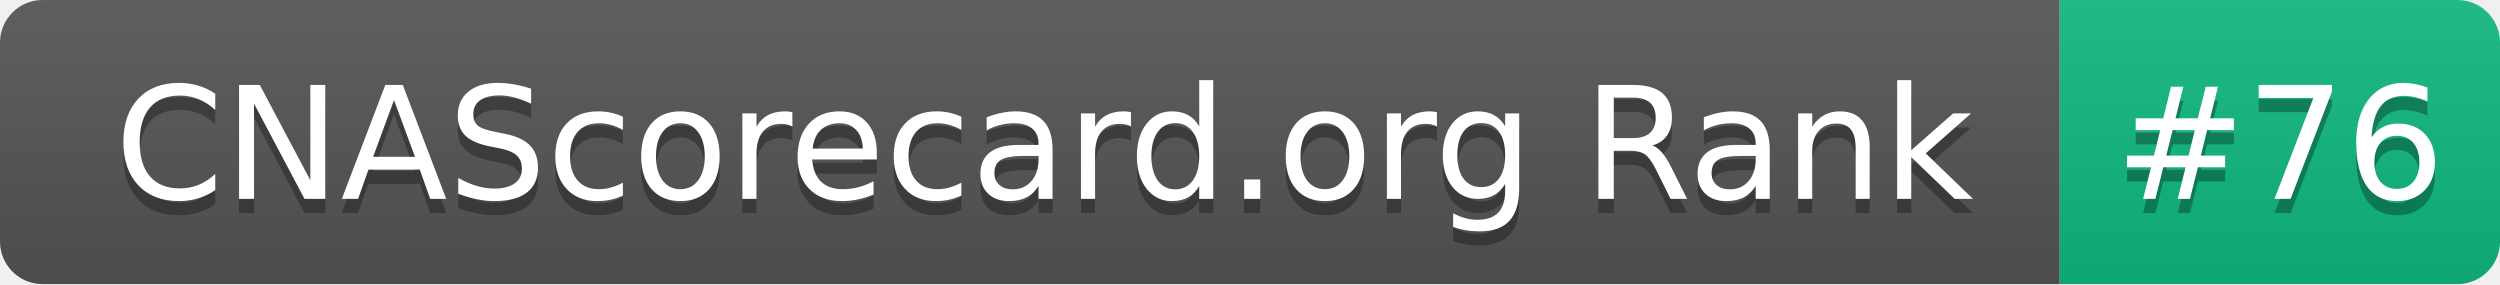
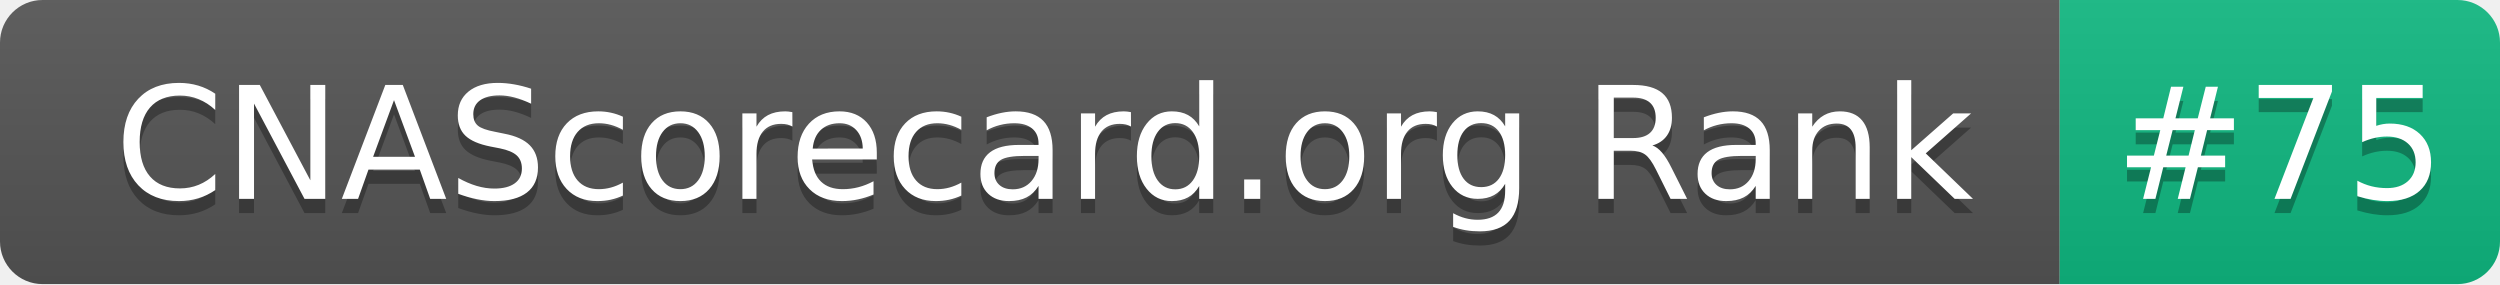
- <svg xmlns="http://www.w3.org/2000/svg" width="176" height="20" role="img" aria-label="CNAScorecard.org Rank: #76">
+ <svg xmlns="http://www.w3.org/2000/svg" width="176" height="20" role="img" aria-label="CNAScorecard.org Rank: #75">
  <linearGradient id="s" x2="0" y2="100%">
    <stop offset="0" stop-color="#bbb" stop-opacity=".1" />
    <stop offset="1" stop-opacity=".1" />
  </linearGradient>
  <clipPath id="r">
    <rect width="176" height="20" rx="3" fill="#fff" />
  </clipPath>
  <g clip-path="url(#r)">
    <rect width="145" height="20" fill="#555" />
    <rect x="145" width="31" height="20" fill="#10B981" />
    <rect width="176" height="20" fill="url(#s)" />
  </g>
  <g fill="#fff" text-anchor="middle" font-family="Verdana,Geneva,DejaVu Sans,sans-serif" text-rendering="geometricPrecision" font-size="110">
    <text aria-hidden="true" x="735" y="150" fill="#010101" fill-opacity=".3" transform="scale(.1)" textLength="1350">CNAScorecard.org Rank</text>
    <text x="735" y="140" transform="scale(.1)" fill="#fff" textLength="1350">CNAScorecard.org Rank</text>
-     <text aria-hidden="true" x="1605" y="150" fill="#010101" fill-opacity=".3" transform="scale(.1)" textLength="210">#76</text>
-     <text x="1605" y="140" transform="scale(.1)" fill="#fff" textLength="210">#76</text>
+     <text aria-hidden="true" x="1605" y="150" fill="#010101" fill-opacity=".3" transform="scale(.1)" textLength="210">#75</text>
+     <text x="1605" y="140" transform="scale(.1)" fill="#fff" textLength="210">#75</text>
  </g>
</svg>
